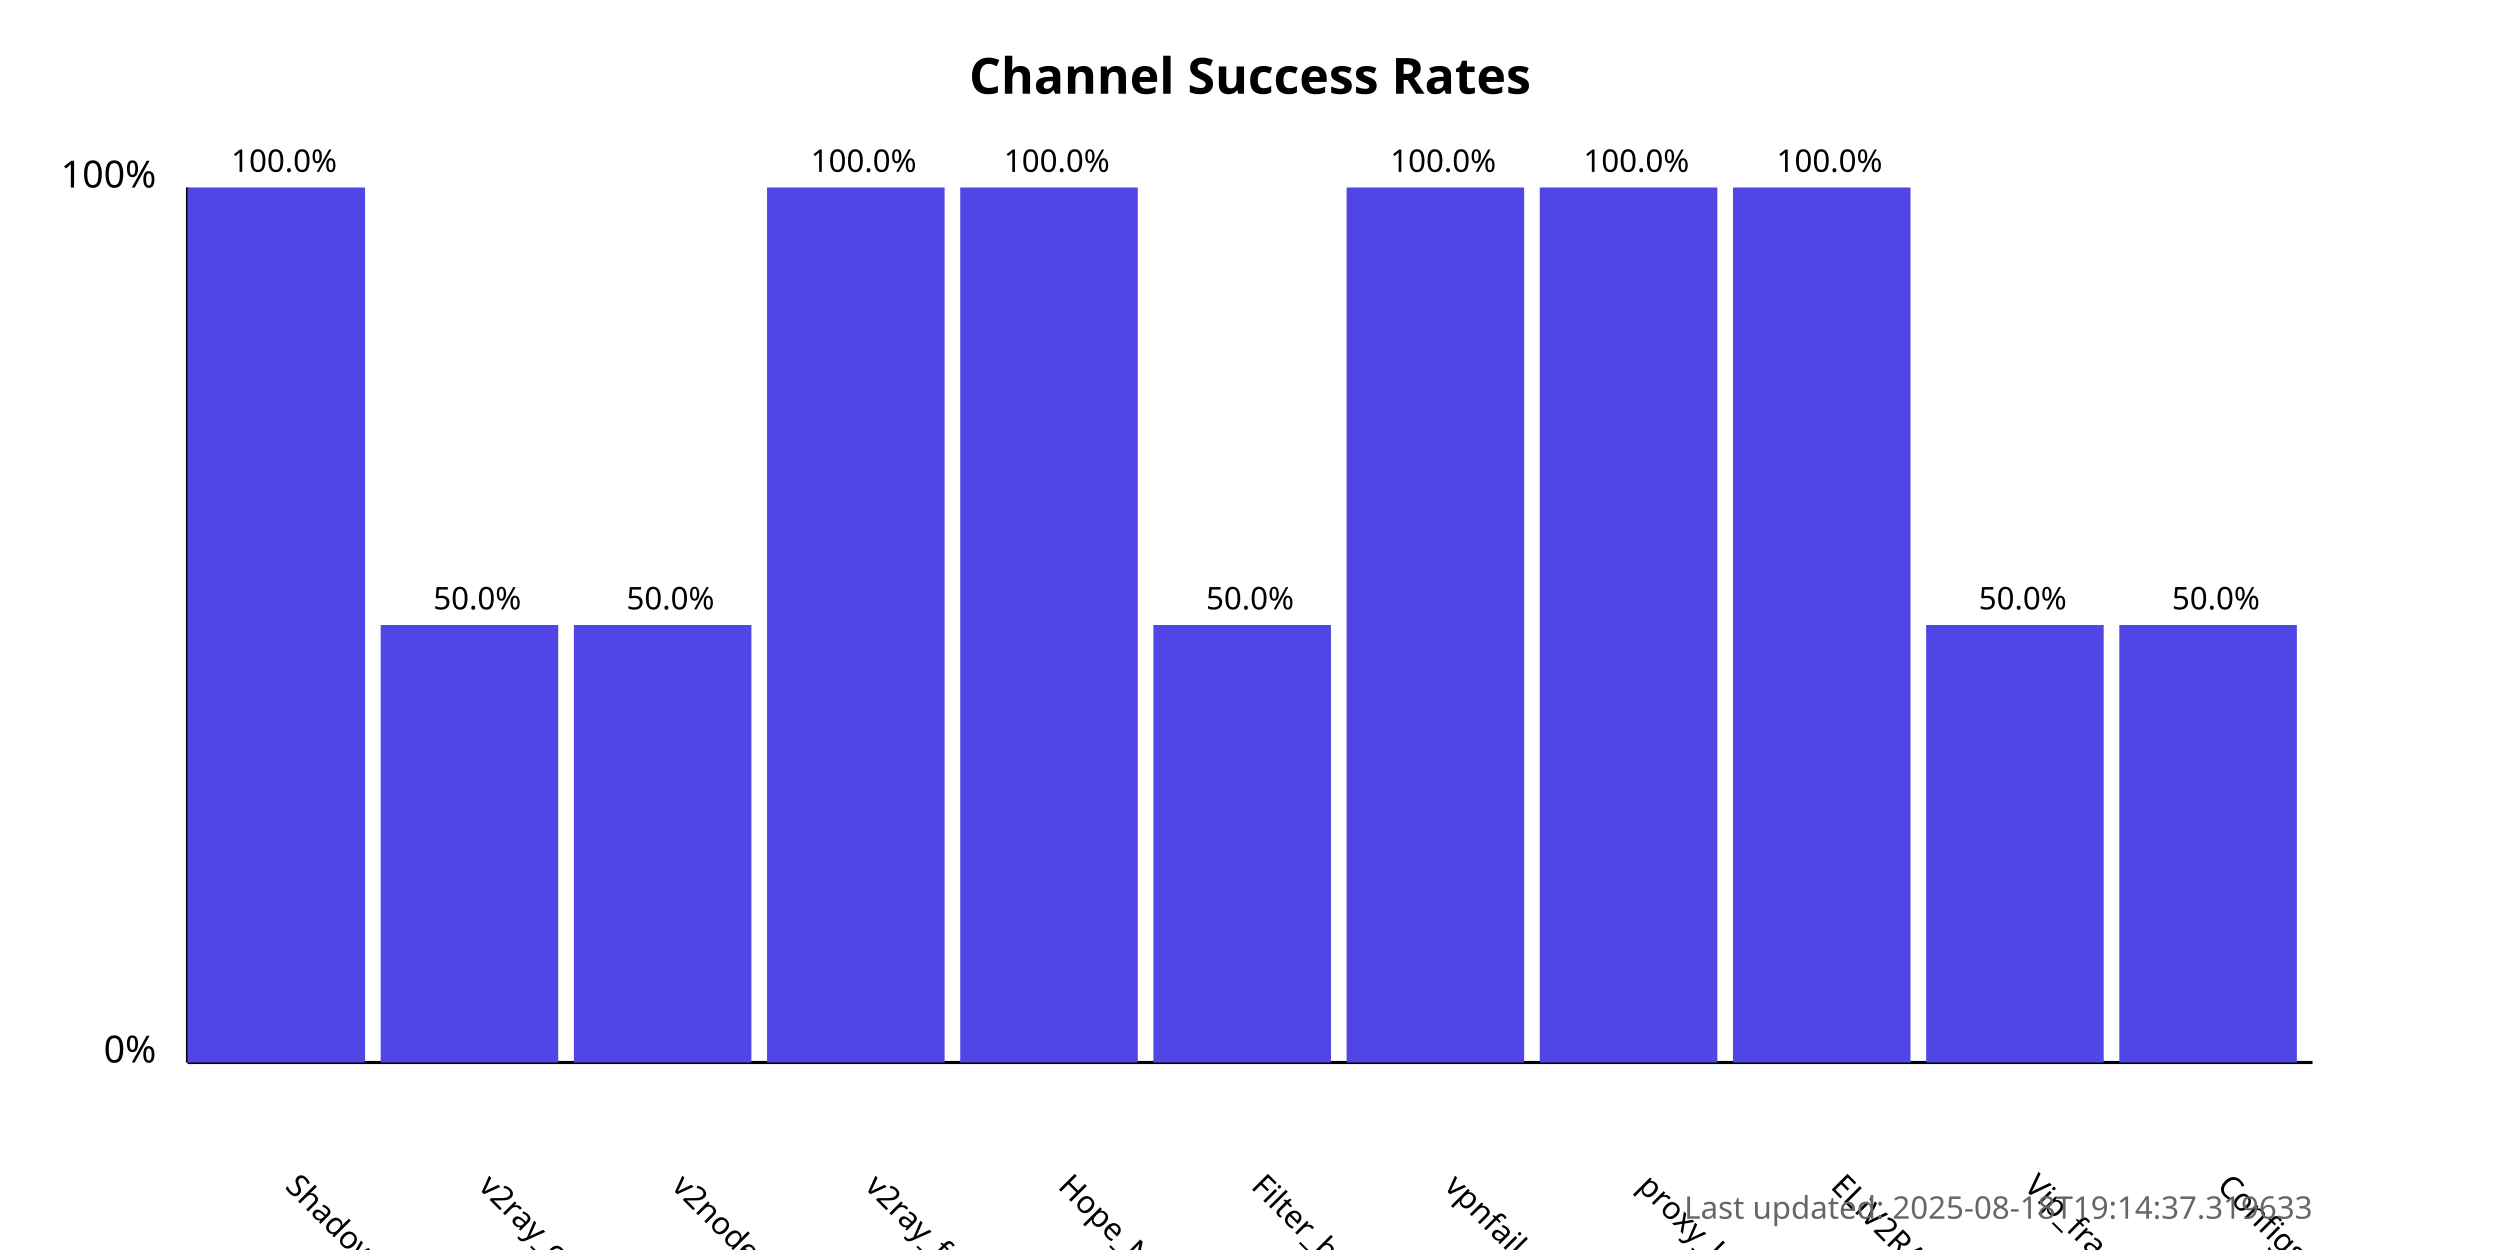
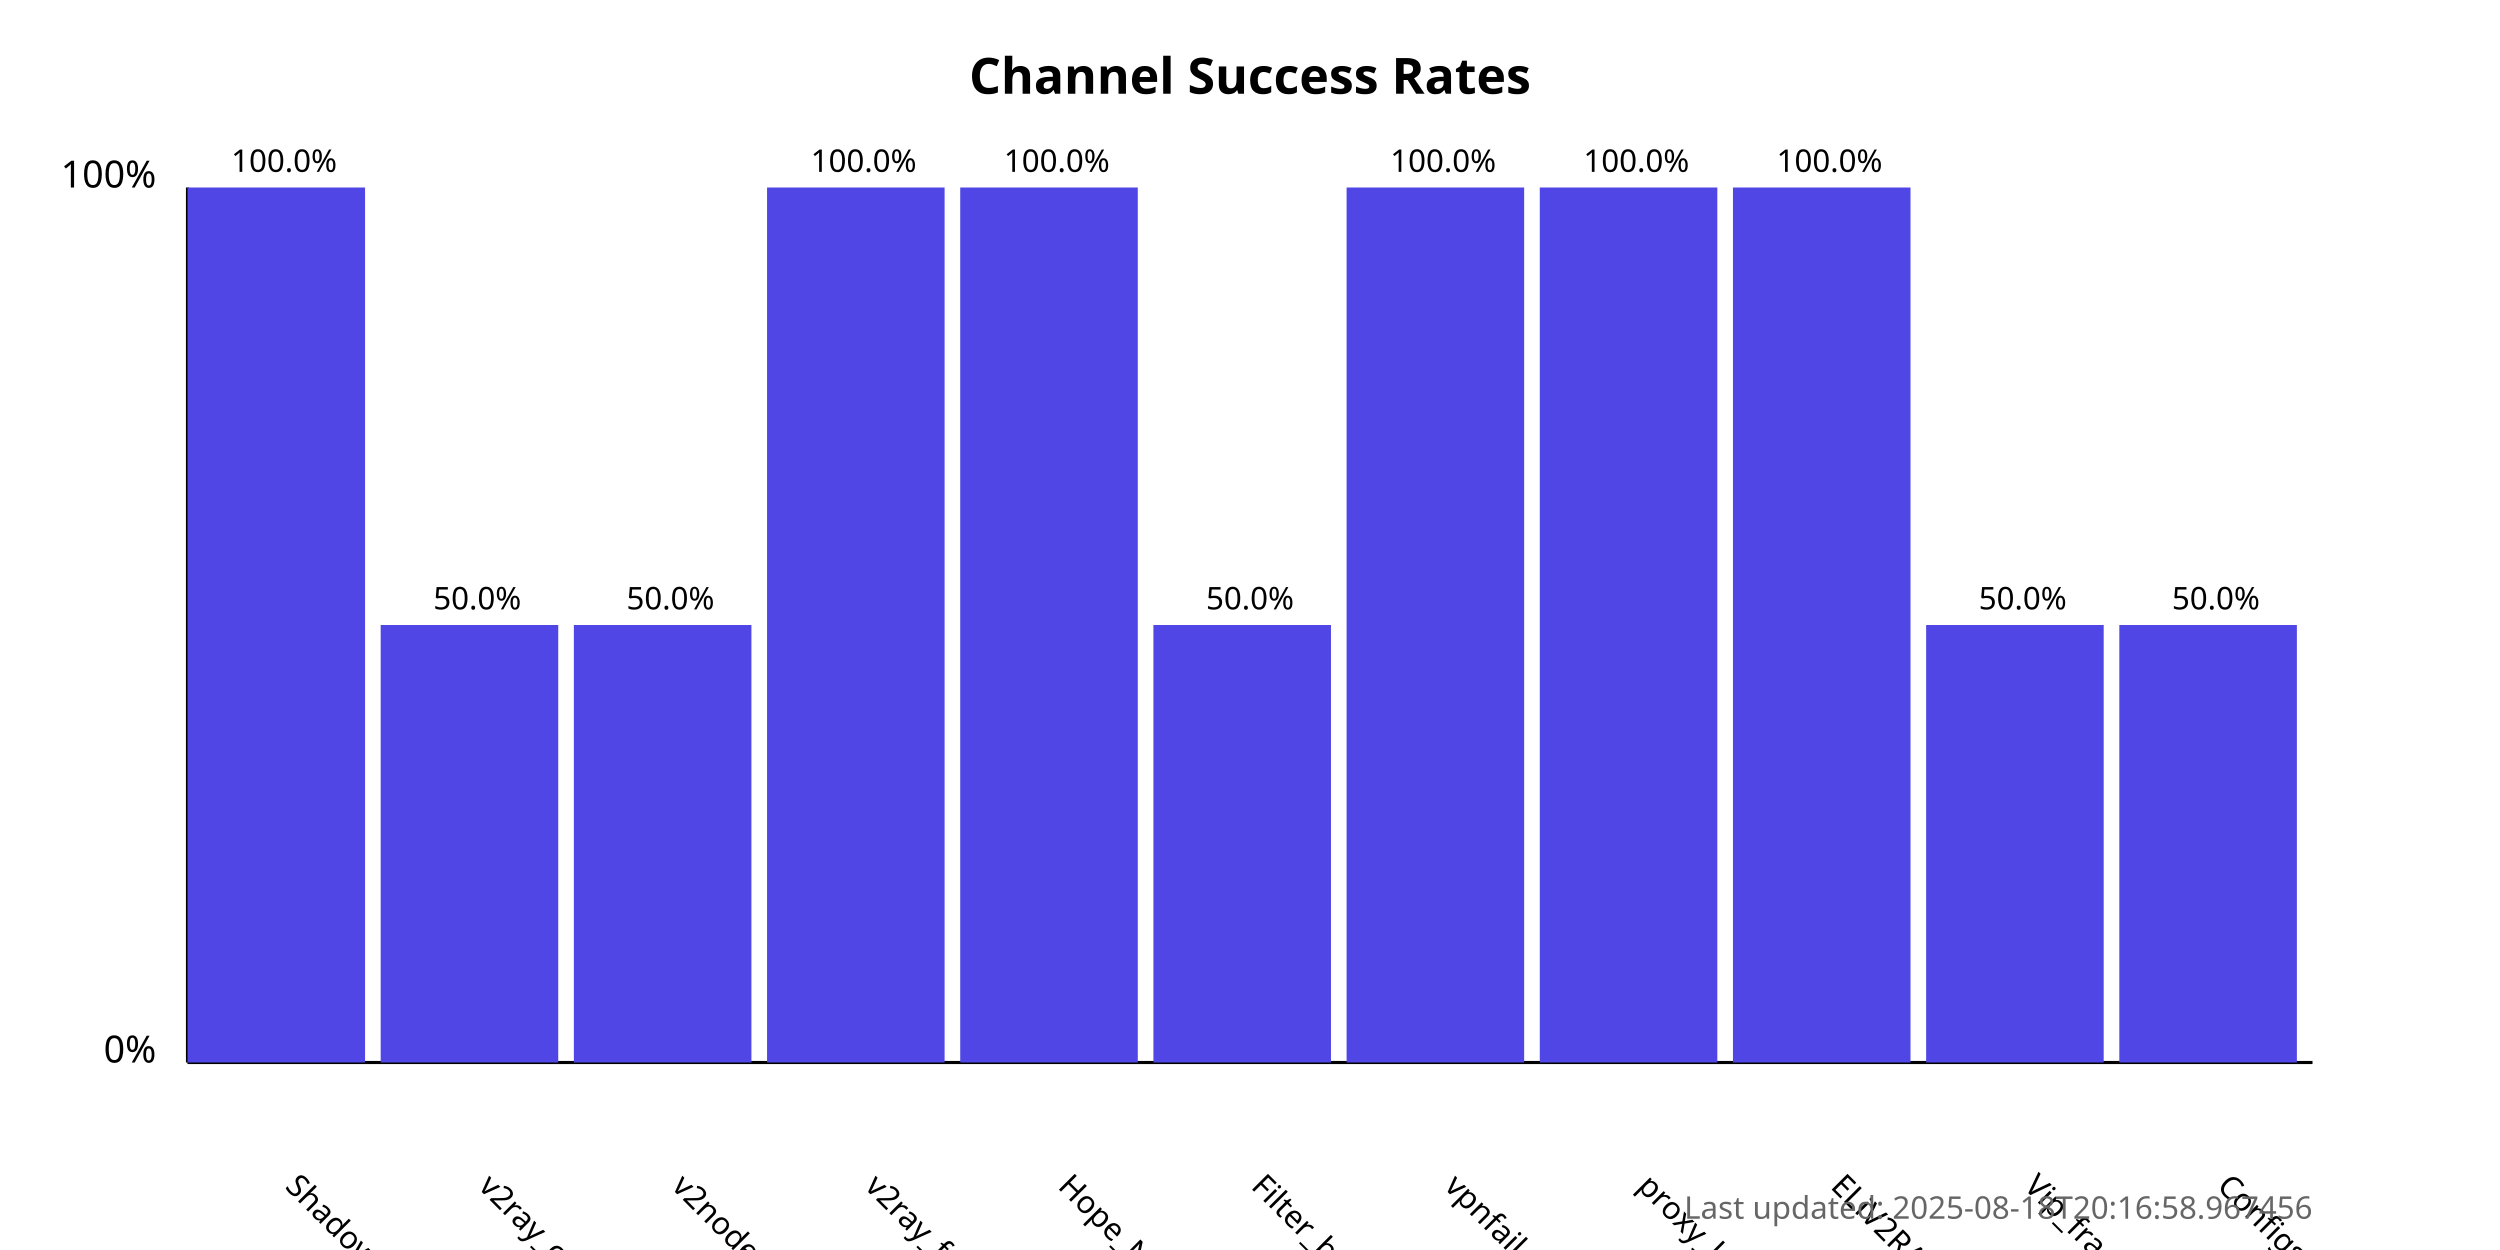
<svg xmlns="http://www.w3.org/2000/svg" width="800" height="400">
  <style>
            .chart-title { font: bold 16px sans-serif; }
            .axis-label { font: 12px sans-serif; }
            .tick-label { font: 10px sans-serif; }
            .bar { fill: #4f46e5; }
            .bar:hover { fill: #6366f1; }
            .timestamp { font: 10px sans-serif; fill: #666; }
        </style>
  <text x="400.0" y="30" text-anchor="middle" class="chart-title">
            Channel Success Rates
        </text>
  <line x1="60" y1="340" x2="60" y2="60" stroke="black" stroke-width="1" />
  <line x1="60" y1="340" x2="740" y2="340" stroke="black" stroke-width="1" />
  <text x="50" y="340" text-anchor="end" class="axis-label">0%</text>
  <text x="50" y="60" text-anchor="end" class="axis-label">100%</text>
  <g>
    <rect x="60" y="60.0" width="56.818" height="280.0" class="bar" />
    <text x="90.909" y="380" transform="rotate(45, 90.90909, 380)" text-anchor="start" class="tick-label">
                ShadowProxy66
            </text>
    <text x="90.909" y="55.0" text-anchor="middle" class="tick-label">
                100.0%
            </text>
  </g>
  <g>
    <rect x="121.818" y="200.0" width="56.818" height="140.0" class="bar" />
    <text x="152.727" y="380" transform="rotate(45, 152.7273, 380)" text-anchor="start" class="tick-label">
                v2ray_configs_pool
            </text>
    <text x="152.727" y="195.0" text-anchor="middle" class="tick-label">
                50.0%
            </text>
  </g>
  <g>
    <rect x="183.636" y="200.0" width="56.818" height="140.0" class="bar" />
    <text x="214.545" y="380" transform="rotate(45, 214.5455, 380)" text-anchor="start" class="tick-label">
                v2nodes
            </text>
    <text x="214.545" y="195.0" text-anchor="middle" class="tick-label">
                50.0%
            </text>
  </g>
  <g>
    <rect x="245.455" y="60.0" width="56.818" height="280.0" class="bar" />
    <text x="276.364" y="380" transform="rotate(45, 276.3636, 380)" text-anchor="start" class="tick-label">
                v2ray_free_conf
            </text>
    <text x="276.364" y="55.0" text-anchor="middle" class="tick-label">
                100.0%
            </text>
  </g>
  <g>
    <rect x="307.273" y="60.0" width="56.818" height="280.0" class="bar" />
    <text x="338.182" y="380" transform="rotate(45, 338.1818, 380)" text-anchor="start" class="tick-label">
                Hope_Net
            </text>
    <text x="338.182" y="55.0" text-anchor="middle" class="tick-label">
                100.0%
            </text>
  </g>
  <g>
    <rect x="369.091" y="200.0" width="56.818" height="140.0" class="bar" />
    <text x="400.0" y="380" transform="rotate(45, 400.0, 380)" text-anchor="start" class="tick-label">
                Filter_breaker
            </text>
    <text x="400.0" y="195.0" text-anchor="middle" class="tick-label">
                50.0%
            </text>
  </g>
  <g>
    <rect x="430.909" y="60.0" width="56.818" height="280.0" class="bar" />
    <text x="461.818" y="380" transform="rotate(45, 461.8182, 380)" text-anchor="start" class="tick-label">
                vpnfail_vless
            </text>
    <text x="461.818" y="55.0" text-anchor="middle" class="tick-label">
                100.0%
            </text>
  </g>
  <g>
    <rect x="492.727" y="60.0" width="56.818" height="280.0" class="bar" />
    <text x="523.636" y="380" transform="rotate(45, 523.6364, 380)" text-anchor="start" class="tick-label">
                proxy_kafee
            </text>
    <text x="523.636" y="55.0" text-anchor="middle" class="tick-label">
                100.0%
            </text>
  </g>
  <g>
    <rect x="554.545" y="60.0" width="56.818" height="280.0" class="bar" />
    <text x="585.455" y="380" transform="rotate(45, 585.4545, 380)" text-anchor="start" class="tick-label">
                ELiV2RAY
            </text>
    <text x="585.455" y="55.0" text-anchor="middle" class="tick-label">
                100.0%
            </text>
  </g>
  <g>
    <rect x="616.364" y="200.0" width="56.818" height="140.0" class="bar" />
    <text x="647.273" y="380" transform="rotate(45, 647.2727, 380)" text-anchor="start" class="tick-label">
                Vip_fragment_v2ray
            </text>
    <text x="647.273" y="195.0" text-anchor="middle" class="tick-label">
                50.0%
            </text>
  </g>
  <g>
    <rect x="678.182" y="200.0" width="56.818" height="140.0" class="bar" />
    <text x="709.091" y="380" transform="rotate(45, 709.0909, 380)" text-anchor="start" class="tick-label">
                ConfigsHubPlus
            </text>
    <text x="709.091" y="195.0" text-anchor="middle" class="tick-label">
                50.0%
            </text>
  </g>
  <text x="740" y="390" text-anchor="end" class="timestamp">
-             Last updated: 2025-08-18T19:14:37.319633
+             Last updated: 2025-08-18T20:16:58.967456
        </text>
</svg>
